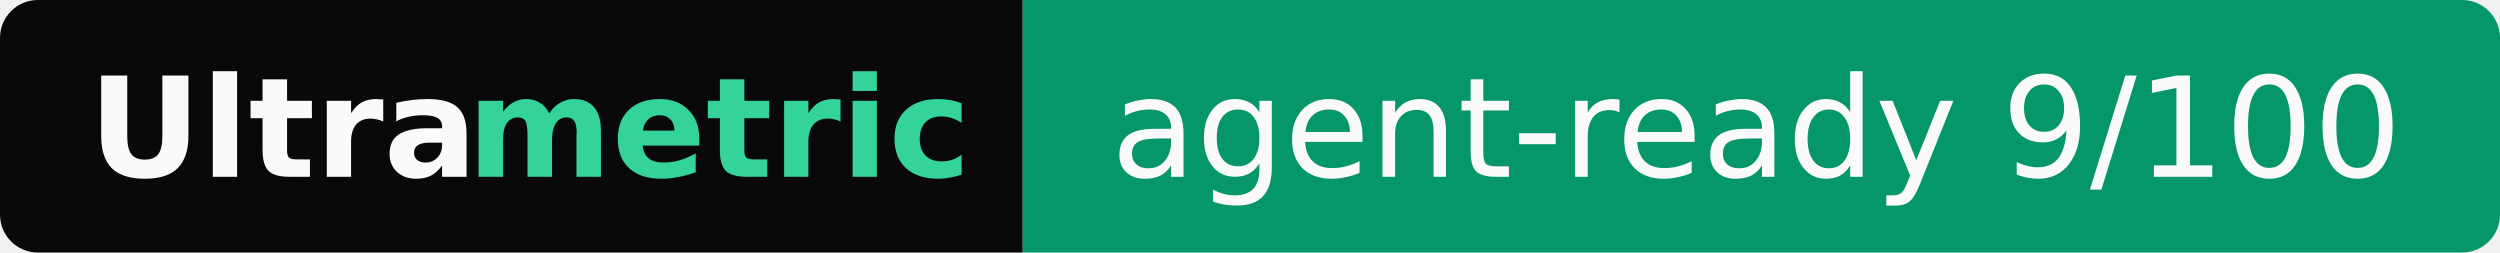
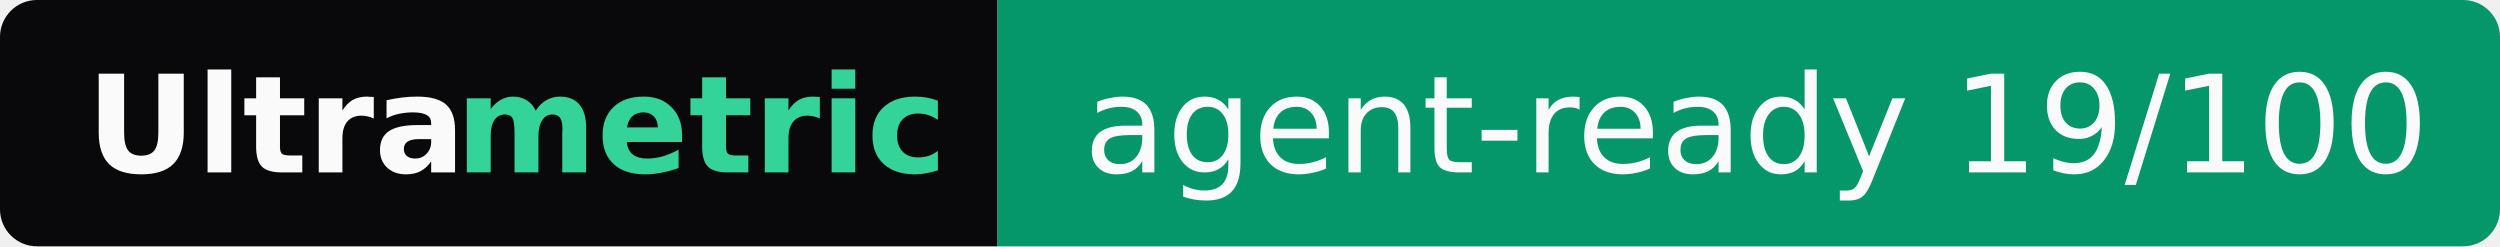
- <svg xmlns="http://www.w3.org/2000/svg" width="198" height="20" role="img" aria-label="Ultrametric: agent-ready 9/100">
+ <svg xmlns="http://www.w3.org/2000/svg" width="203" height="20" role="img" aria-label="Ultrametric: agent-ready 19/100">
  <clipPath id="r">
-     <rect width="198" height="20" rx="3" fill="#fff" />
+     <rect width="203" height="20" rx="3" fill="#fff" />
  </clipPath>
  <g clip-path="url(#r)">
    <rect width="81" height="20" fill="#09090b" />
-     <rect x="81" width="117" height="20" fill="#059669" />
+     <rect x="81" width="122" height="20" fill="#059669" />
  </g>
  <g font-family="Verdana,Geneva,DejaVu Sans,sans-serif" font-size="11">
    <text x="7" y="14" textLength="30" font-weight="bold" fill="#fafafa">Ultra</text>
    <text x="37" y="14" textLength="37" font-weight="bold" fill="#34d399">metric</text>
-     <text x="88" y="14" textLength="103" fill="#fafafa">agent-ready 9/100</text>
+     <text x="88" y="14" textLength="108" fill="#fafafa">agent-ready 19/100</text>
  </g>
</svg>
